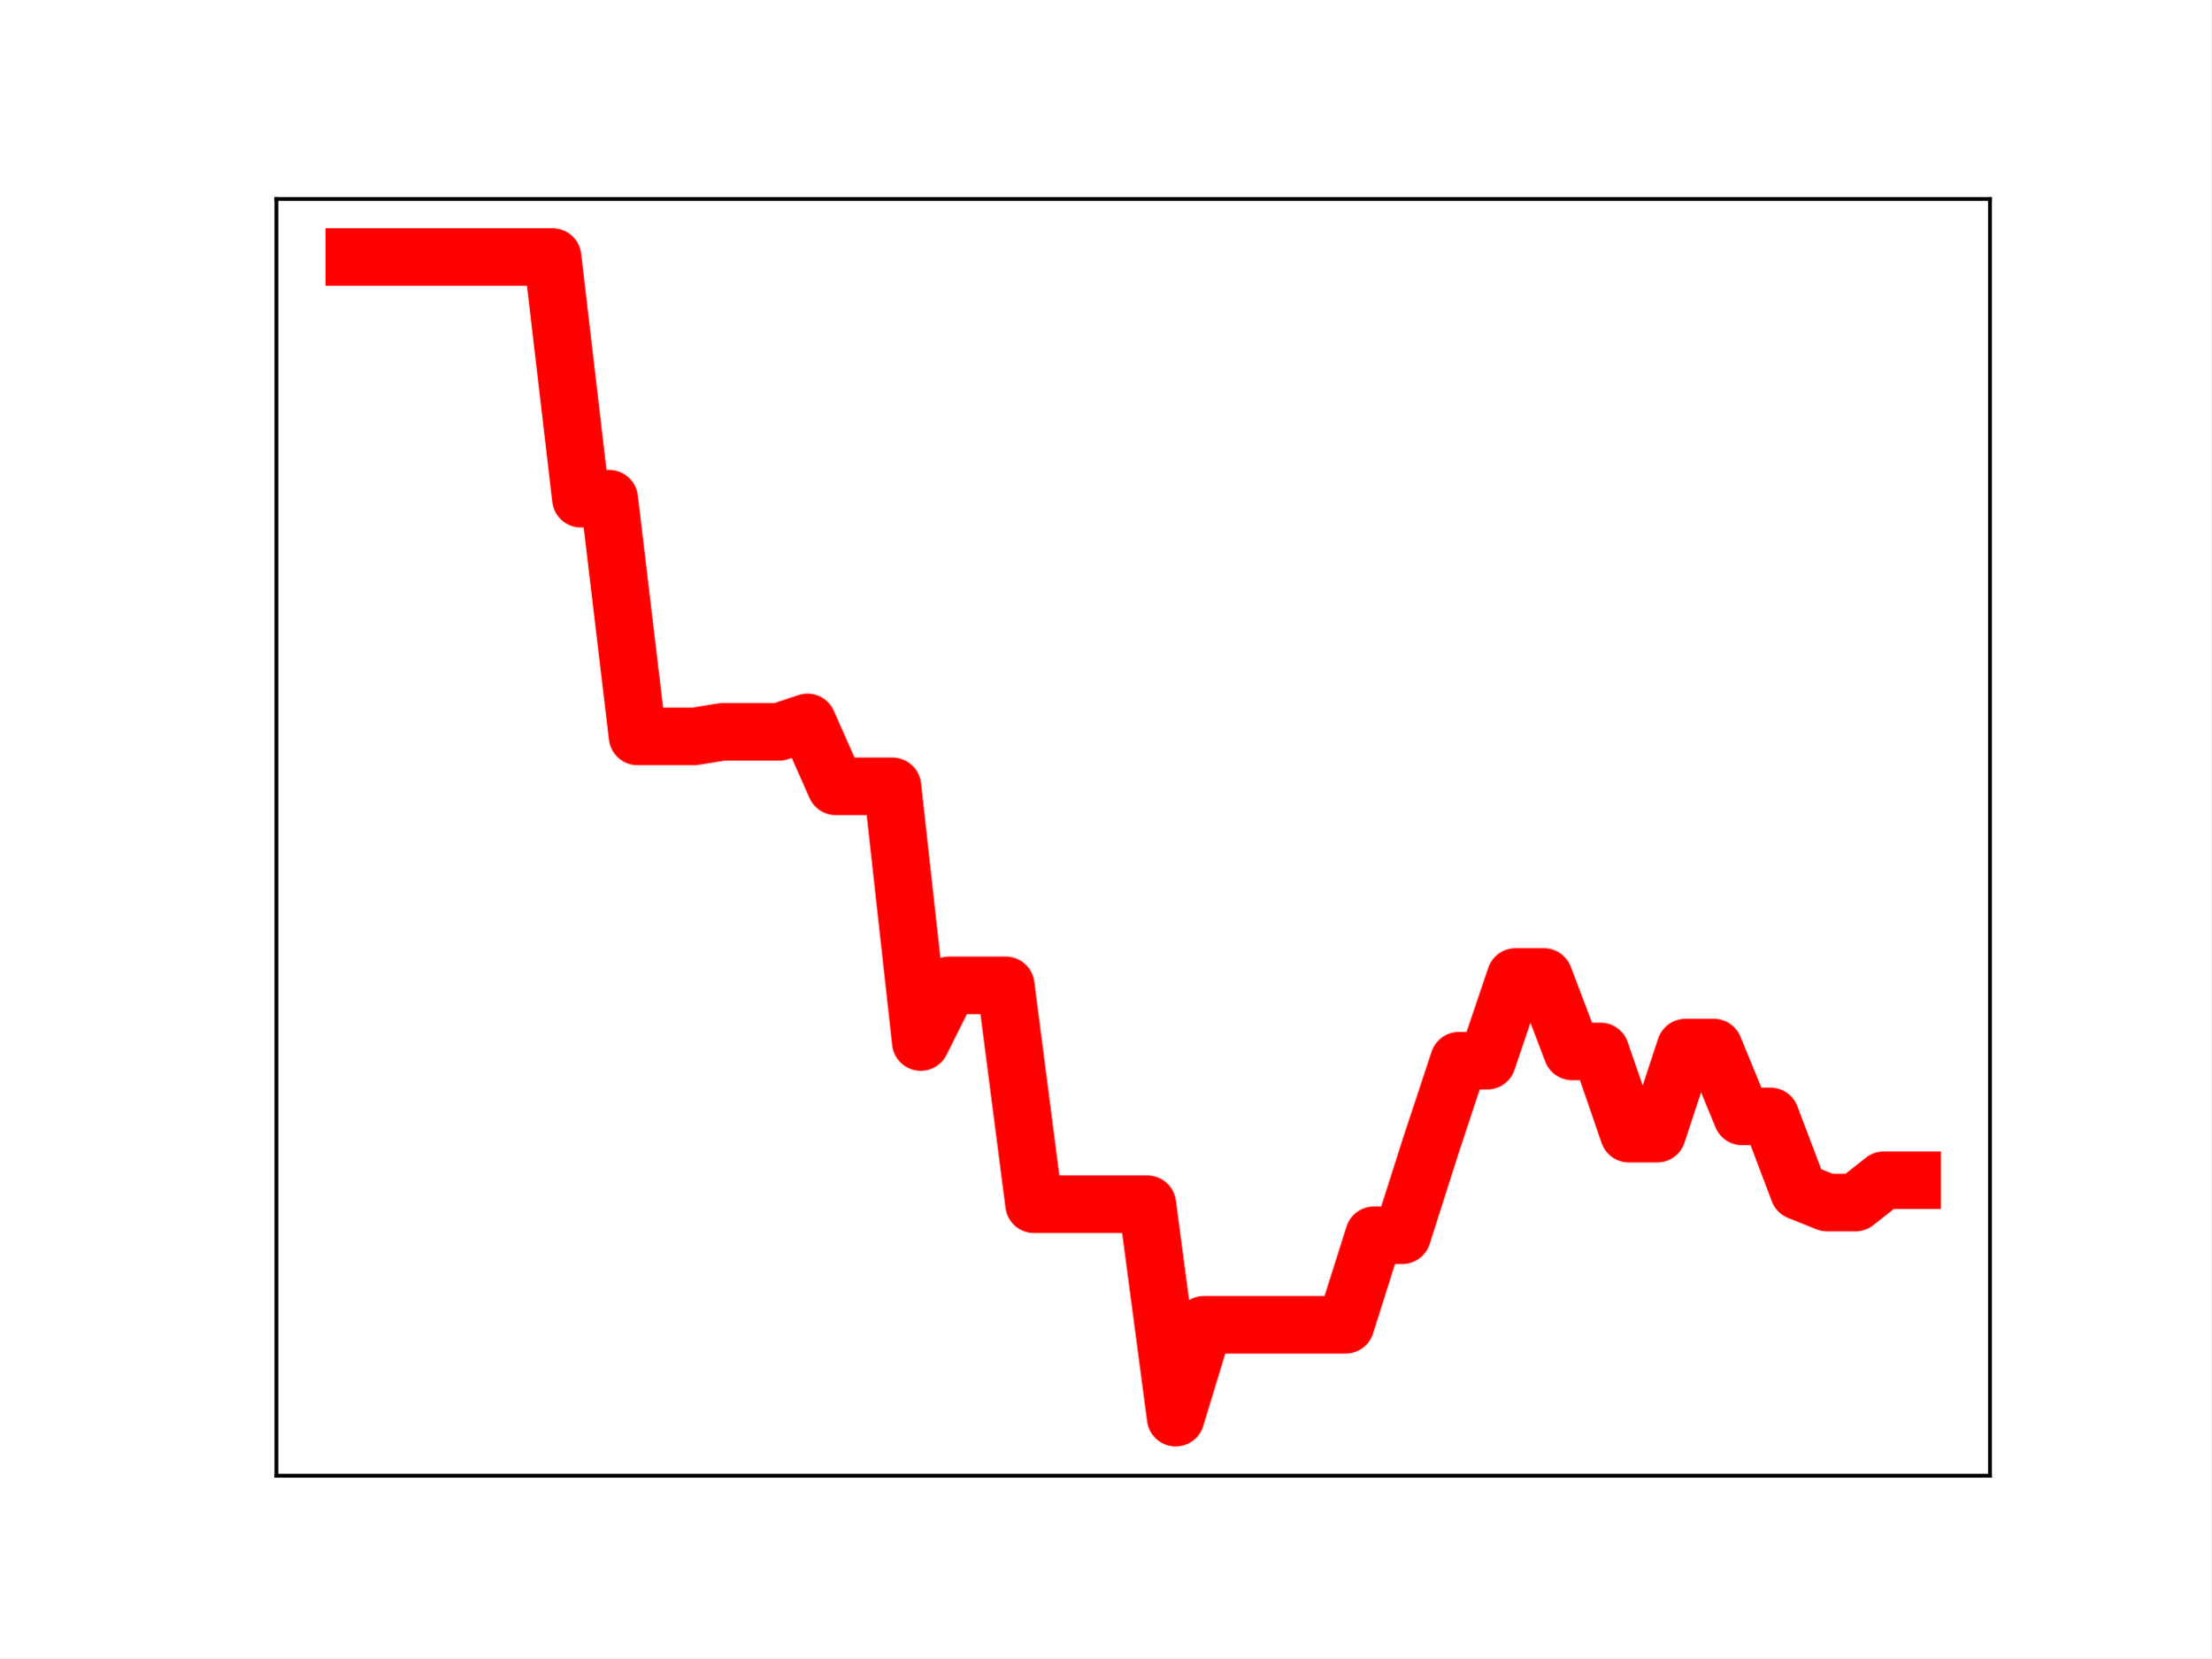
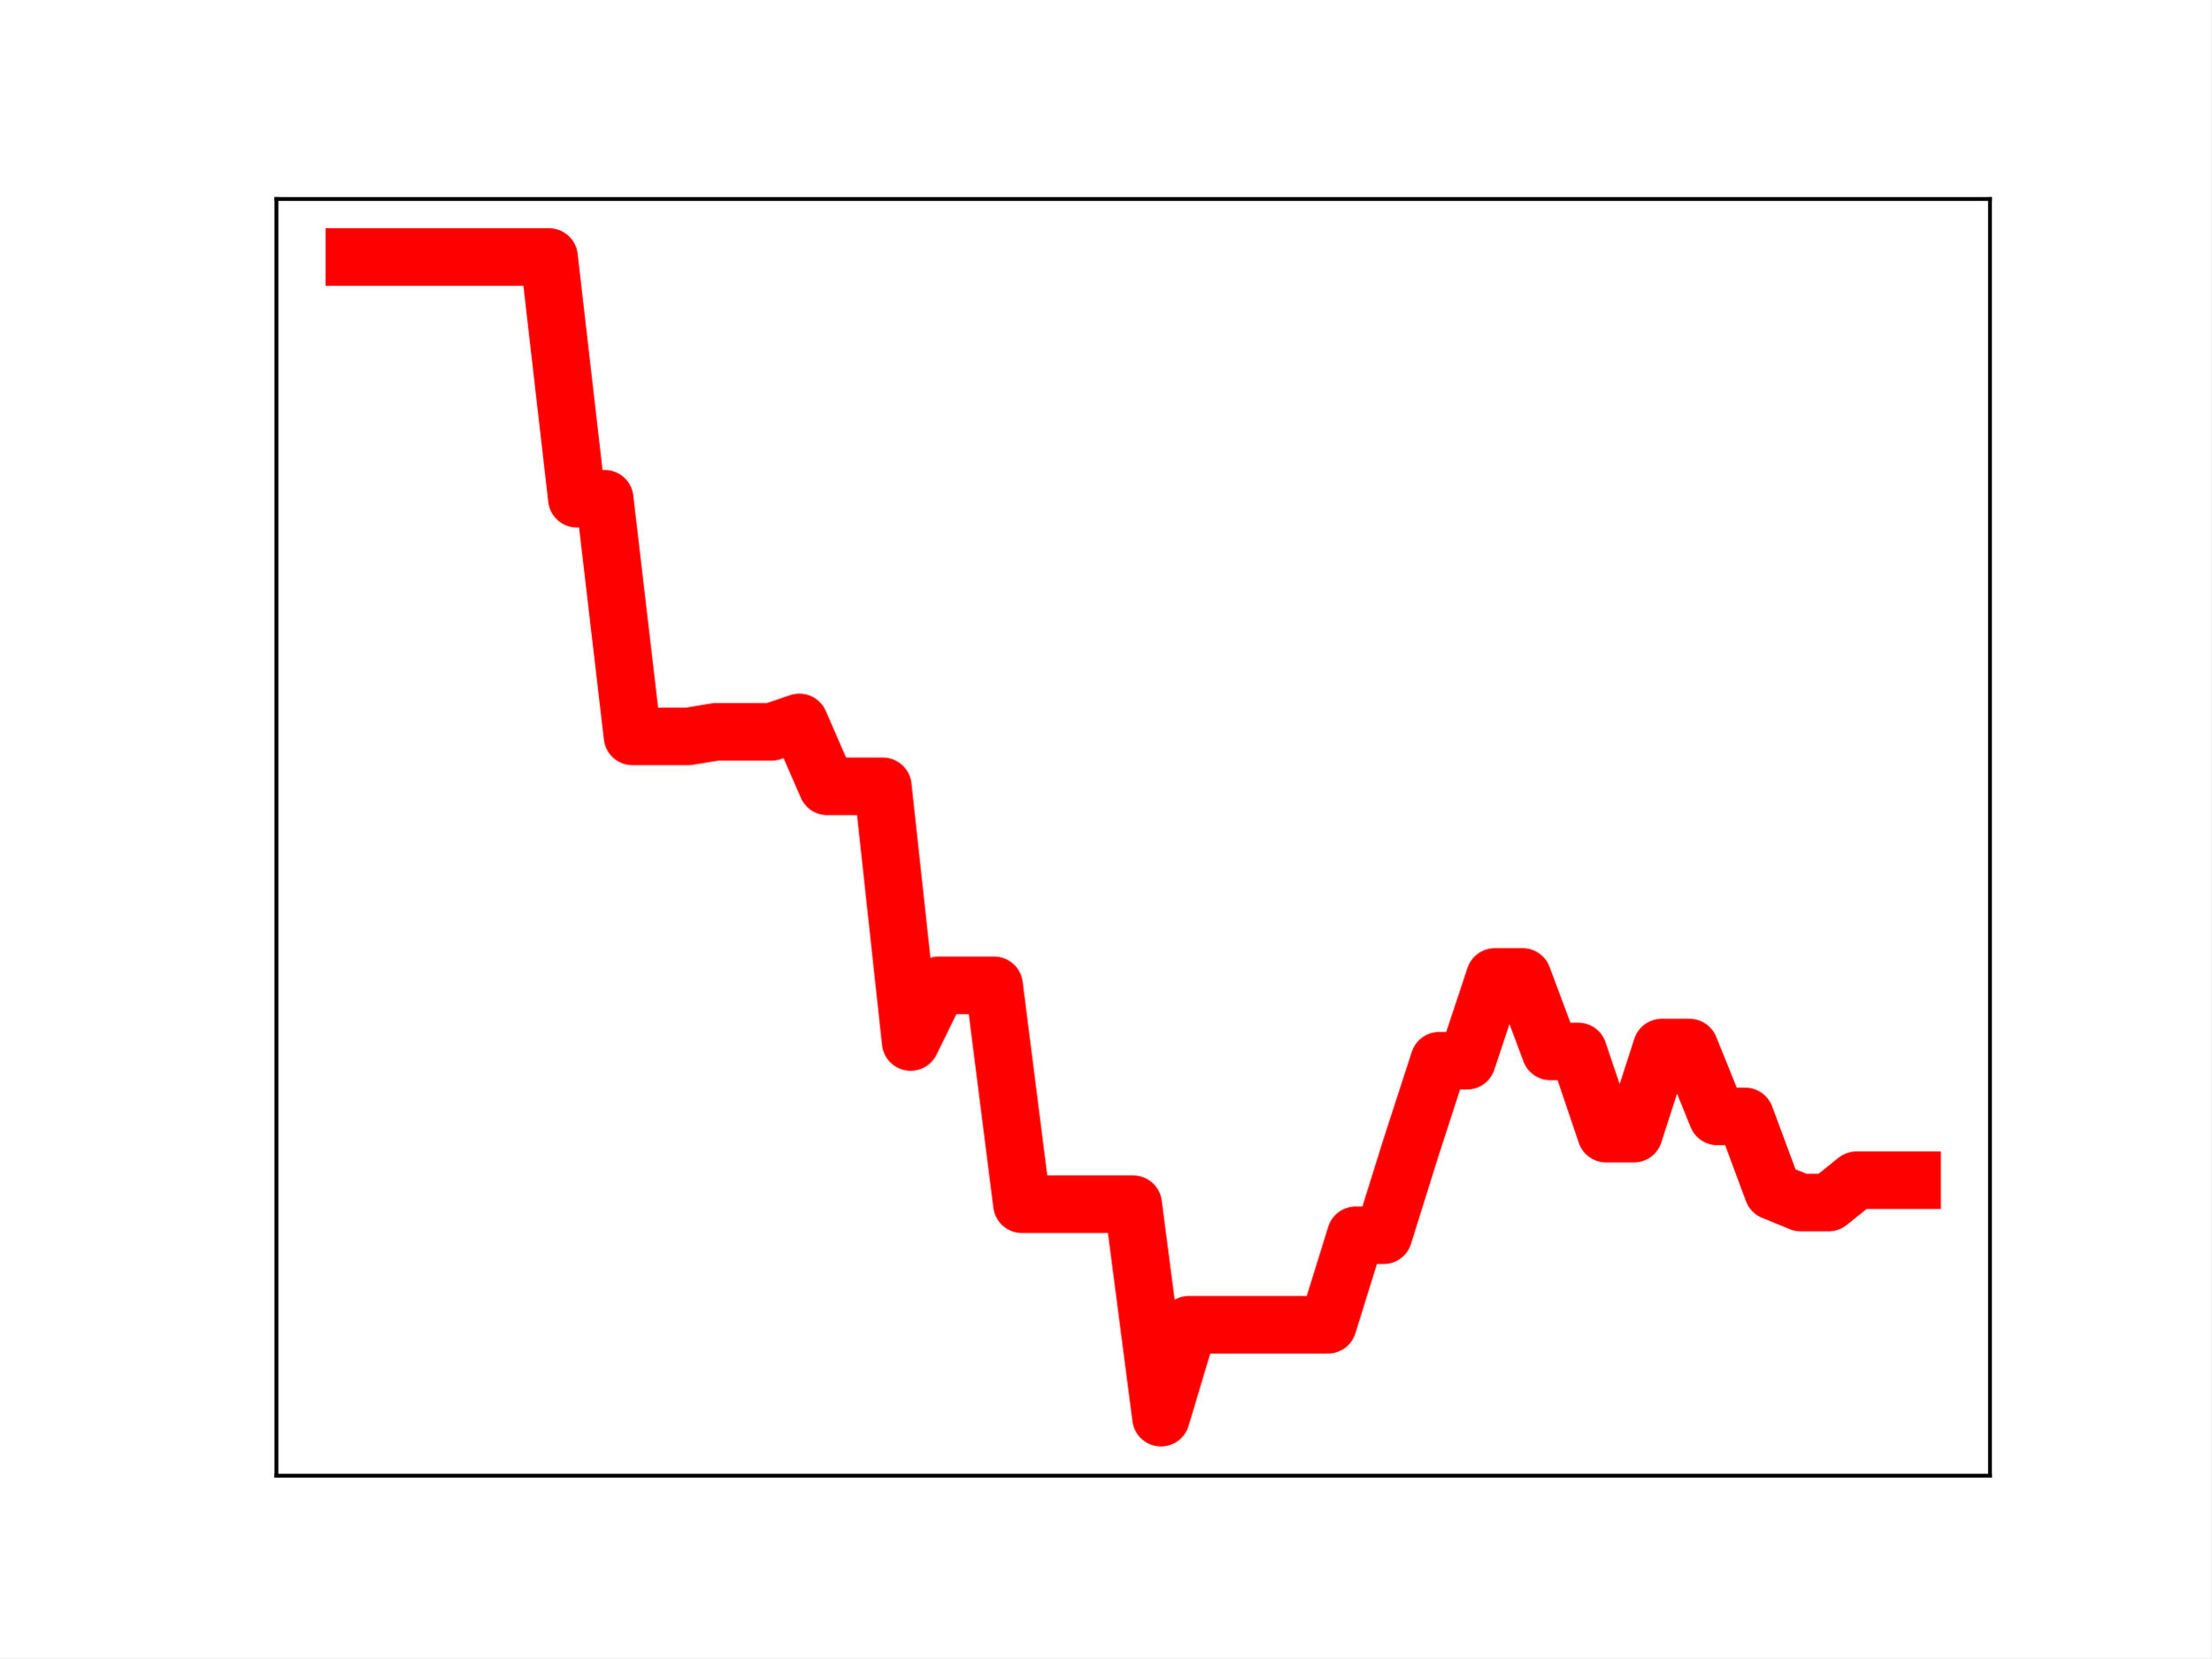
<svg xmlns="http://www.w3.org/2000/svg" xmlns:xlink="http://www.w3.org/1999/xlink" height="345.6pt" version="1.1" viewBox="0 0 460.8 345.6" width="460.8pt">
  <defs>
    <style type="text/css">
*{stroke-linecap:butt;stroke-linejoin:round;}
  </style>
  </defs>
  <g id="figure_1">
    <g id="patch_1">
      <path d="M 0 345.6  L 460.8 345.6  L 460.8 0  L 0 0  z " style="fill:#ffffff;" />
    </g>
    <g id="axes_1">
      <g id="patch_2">
        <path d="M 57.6 307.584  L 414.72 307.584  L 414.72 41.472  L 57.6 41.472  z " style="fill:#ffffff;" />
      </g>
      <g id="line2d_1">
-         <path clip-path="url(#p698376941b)" d="M 73.833 53.568  L 79.736 53.568  L 85.638 53.568  L 91.541 53.568  L 97.444 53.568  L 103.347 53.568  L 109.25 53.568  L 115.152 53.568  L 121.055 103.943  L 126.958 103.943  L 132.861 153.488  L 138.764 153.488  L 144.666 153.488  L 150.569 152.538  L 156.472 152.538  L 162.375 152.538  L 168.278 150.568  L 174.18 163.894  L 180.083 163.894  L 185.986 163.894  L 191.889 217.193  L 197.792 205.374  L 203.695 205.374  L 209.597 205.374  L 215.5 251.003  L 221.403 251.003  L 227.306 251.003  L 233.209 251.003  L 239.111 251.003  L 245.014 295.488  L 250.917 276.13  L 256.82 276.13  L 262.723 276.13  L 268.625 276.13  L 274.528 276.13  L 280.431 276.13  L 286.334 257.471  L 292.237 257.471  L 298.14 238.944  L 304.042 221.09  L 309.945 221.09  L 315.848 203.629  L 321.751 203.629  L 327.654 219.157  L 333.556 219.157  L 339.459 236.295  L 345.362 236.295  L 351.265 218.35  L 357.168 218.35  L 363.07 232.7  L 368.973 232.7  L 374.876 248.291  L 380.779 250.658  L 386.682 250.658  L 392.584 246.003  L 398.487 246.003  " style="fill:none;stroke:#ff0000;stroke-linecap:square;stroke-width:12;" />
+         <path clip-path="url(#pe8135fa7b1)" d="M 73.833 53.568  L 79.63 53.568  L 85.428 53.568  L 91.225 53.568  L 97.022 53.568  L 102.82 53.568  L 108.617 53.568  L 114.415 53.568  L 120.212 103.943  L 126.009 103.943  L 131.807 153.488  L 137.604 153.488  L 143.402 153.488  L 149.199 152.538  L 154.996 152.538  L 160.794 152.538  L 166.591 150.568  L 172.389 163.894  L 178.186 163.894  L 183.983 163.894  L 189.781 217.193  L 195.578 205.374  L 201.376 205.374  L 207.173 205.374  L 212.97 251.003  L 218.768 251.003  L 224.565 251.003  L 230.363 251.003  L 236.16 251.003  L 241.957 295.488  L 247.755 276.13  L 253.552 276.13  L 259.35 276.13  L 265.147 276.13  L 270.944 276.13  L 276.742 276.13  L 282.539 257.471  L 288.337 257.471  L 294.134 238.944  L 299.931 221.09  L 305.729 221.09  L 311.526 203.629  L 317.324 203.629  L 323.121 219.157  L 328.918 219.157  L 334.716 236.295  L 340.513 236.295  L 346.311 218.35  L 352.108 218.35  L 357.905 232.7  L 363.703 232.7  L 369.5 248.291  L 375.298 250.658  L 381.095 250.658  L 386.892 246.003  L 392.69 246.003  L 398.487 246.003  " style="fill:none;stroke:#ff0000;stroke-linecap:square;stroke-width:12;" />
        <defs>
-           <path d="M 0 3  C 0.796 3 1.559 2.684 2.121 2.121  C 2.684 1.559 3 0.796 3 0  C 3 -0.796 2.684 -1.559 2.121 -2.121  C 1.559 -2.684 0.796 -3 0 -3  C -0.796 -3 -1.559 -2.684 -2.121 -2.121  C -2.684 -1.559 -3 -0.796 -3 0  C -3 0.796 -2.684 1.559 -2.121 2.121  C -1.559 2.684 -0.796 3 0 3  z " id="m54771574ea" style="stroke:#ff0000;" />
+           <path d="M 0 3  C 0.796 3 1.559 2.684 2.121 2.121  C 2.684 1.559 3 0.796 3 0  C 3 -0.796 2.684 -1.559 2.121 -2.121  C 1.559 -2.684 0.796 -3 0 -3  C -0.796 -3 -1.559 -2.684 -2.121 -2.121  C -2.684 -1.559 -3 -0.796 -3 0  C -3 0.796 -2.684 1.559 -2.121 2.121  C -1.559 2.684 -0.796 3 0 3  z " id="mfdba756d1d" style="stroke:#ff0000;" />
        </defs>
-         <g clip-path="url(#p698376941b)">
-           <use style="fill:#ff0000;stroke:#ff0000;" x="73.833" xlink:href="#m54771574ea" y="53.568" />
-           <use style="fill:#ff0000;stroke:#ff0000;" x="79.736" xlink:href="#m54771574ea" y="53.568" />
-           <use style="fill:#ff0000;stroke:#ff0000;" x="85.638" xlink:href="#m54771574ea" y="53.568" />
-           <use style="fill:#ff0000;stroke:#ff0000;" x="91.541" xlink:href="#m54771574ea" y="53.568" />
-           <use style="fill:#ff0000;stroke:#ff0000;" x="97.444" xlink:href="#m54771574ea" y="53.568" />
-           <use style="fill:#ff0000;stroke:#ff0000;" x="103.347" xlink:href="#m54771574ea" y="53.568" />
-           <use style="fill:#ff0000;stroke:#ff0000;" x="109.25" xlink:href="#m54771574ea" y="53.568" />
-           <use style="fill:#ff0000;stroke:#ff0000;" x="115.152" xlink:href="#m54771574ea" y="53.568" />
-           <use style="fill:#ff0000;stroke:#ff0000;" x="121.055" xlink:href="#m54771574ea" y="103.943" />
-           <use style="fill:#ff0000;stroke:#ff0000;" x="126.958" xlink:href="#m54771574ea" y="103.943" />
-           <use style="fill:#ff0000;stroke:#ff0000;" x="132.861" xlink:href="#m54771574ea" y="153.488" />
-           <use style="fill:#ff0000;stroke:#ff0000;" x="138.764" xlink:href="#m54771574ea" y="153.488" />
-           <use style="fill:#ff0000;stroke:#ff0000;" x="144.666" xlink:href="#m54771574ea" y="153.488" />
-           <use style="fill:#ff0000;stroke:#ff0000;" x="150.569" xlink:href="#m54771574ea" y="152.538" />
-           <use style="fill:#ff0000;stroke:#ff0000;" x="156.472" xlink:href="#m54771574ea" y="152.538" />
-           <use style="fill:#ff0000;stroke:#ff0000;" x="162.375" xlink:href="#m54771574ea" y="152.538" />
-           <use style="fill:#ff0000;stroke:#ff0000;" x="168.278" xlink:href="#m54771574ea" y="150.568" />
-           <use style="fill:#ff0000;stroke:#ff0000;" x="174.18" xlink:href="#m54771574ea" y="163.894" />
-           <use style="fill:#ff0000;stroke:#ff0000;" x="180.083" xlink:href="#m54771574ea" y="163.894" />
-           <use style="fill:#ff0000;stroke:#ff0000;" x="185.986" xlink:href="#m54771574ea" y="163.894" />
-           <use style="fill:#ff0000;stroke:#ff0000;" x="191.889" xlink:href="#m54771574ea" y="217.193" />
-           <use style="fill:#ff0000;stroke:#ff0000;" x="197.792" xlink:href="#m54771574ea" y="205.374" />
-           <use style="fill:#ff0000;stroke:#ff0000;" x="203.695" xlink:href="#m54771574ea" y="205.374" />
-           <use style="fill:#ff0000;stroke:#ff0000;" x="209.597" xlink:href="#m54771574ea" y="205.374" />
-           <use style="fill:#ff0000;stroke:#ff0000;" x="215.5" xlink:href="#m54771574ea" y="251.003" />
-           <use style="fill:#ff0000;stroke:#ff0000;" x="221.403" xlink:href="#m54771574ea" y="251.003" />
-           <use style="fill:#ff0000;stroke:#ff0000;" x="227.306" xlink:href="#m54771574ea" y="251.003" />
-           <use style="fill:#ff0000;stroke:#ff0000;" x="233.209" xlink:href="#m54771574ea" y="251.003" />
-           <use style="fill:#ff0000;stroke:#ff0000;" x="239.111" xlink:href="#m54771574ea" y="251.003" />
-           <use style="fill:#ff0000;stroke:#ff0000;" x="245.014" xlink:href="#m54771574ea" y="295.488" />
-           <use style="fill:#ff0000;stroke:#ff0000;" x="250.917" xlink:href="#m54771574ea" y="276.13" />
-           <use style="fill:#ff0000;stroke:#ff0000;" x="256.82" xlink:href="#m54771574ea" y="276.13" />
-           <use style="fill:#ff0000;stroke:#ff0000;" x="262.723" xlink:href="#m54771574ea" y="276.13" />
-           <use style="fill:#ff0000;stroke:#ff0000;" x="268.625" xlink:href="#m54771574ea" y="276.13" />
-           <use style="fill:#ff0000;stroke:#ff0000;" x="274.528" xlink:href="#m54771574ea" y="276.13" />
-           <use style="fill:#ff0000;stroke:#ff0000;" x="280.431" xlink:href="#m54771574ea" y="276.13" />
-           <use style="fill:#ff0000;stroke:#ff0000;" x="286.334" xlink:href="#m54771574ea" y="257.471" />
-           <use style="fill:#ff0000;stroke:#ff0000;" x="292.237" xlink:href="#m54771574ea" y="257.471" />
-           <use style="fill:#ff0000;stroke:#ff0000;" x="298.14" xlink:href="#m54771574ea" y="238.944" />
-           <use style="fill:#ff0000;stroke:#ff0000;" x="304.042" xlink:href="#m54771574ea" y="221.09" />
-           <use style="fill:#ff0000;stroke:#ff0000;" x="309.945" xlink:href="#m54771574ea" y="221.09" />
-           <use style="fill:#ff0000;stroke:#ff0000;" x="315.848" xlink:href="#m54771574ea" y="203.629" />
-           <use style="fill:#ff0000;stroke:#ff0000;" x="321.751" xlink:href="#m54771574ea" y="203.629" />
-           <use style="fill:#ff0000;stroke:#ff0000;" x="327.654" xlink:href="#m54771574ea" y="219.157" />
-           <use style="fill:#ff0000;stroke:#ff0000;" x="333.556" xlink:href="#m54771574ea" y="219.157" />
-           <use style="fill:#ff0000;stroke:#ff0000;" x="339.459" xlink:href="#m54771574ea" y="236.295" />
-           <use style="fill:#ff0000;stroke:#ff0000;" x="345.362" xlink:href="#m54771574ea" y="236.295" />
-           <use style="fill:#ff0000;stroke:#ff0000;" x="351.265" xlink:href="#m54771574ea" y="218.35" />
-           <use style="fill:#ff0000;stroke:#ff0000;" x="357.168" xlink:href="#m54771574ea" y="218.35" />
-           <use style="fill:#ff0000;stroke:#ff0000;" x="363.07" xlink:href="#m54771574ea" y="232.7" />
-           <use style="fill:#ff0000;stroke:#ff0000;" x="368.973" xlink:href="#m54771574ea" y="232.7" />
-           <use style="fill:#ff0000;stroke:#ff0000;" x="374.876" xlink:href="#m54771574ea" y="248.291" />
-           <use style="fill:#ff0000;stroke:#ff0000;" x="380.779" xlink:href="#m54771574ea" y="250.658" />
-           <use style="fill:#ff0000;stroke:#ff0000;" x="386.682" xlink:href="#m54771574ea" y="250.658" />
-           <use style="fill:#ff0000;stroke:#ff0000;" x="392.584" xlink:href="#m54771574ea" y="246.003" />
-           <use style="fill:#ff0000;stroke:#ff0000;" x="398.487" xlink:href="#m54771574ea" y="246.003" />
+         <g clip-path="url(#pe8135fa7b1)">
+           <use style="fill:#ff0000;stroke:#ff0000;" x="73.833" xlink:href="#mfdba756d1d" y="53.568" />
+           <use style="fill:#ff0000;stroke:#ff0000;" x="79.63" xlink:href="#mfdba756d1d" y="53.568" />
+           <use style="fill:#ff0000;stroke:#ff0000;" x="85.428" xlink:href="#mfdba756d1d" y="53.568" />
+           <use style="fill:#ff0000;stroke:#ff0000;" x="91.225" xlink:href="#mfdba756d1d" y="53.568" />
+           <use style="fill:#ff0000;stroke:#ff0000;" x="97.022" xlink:href="#mfdba756d1d" y="53.568" />
+           <use style="fill:#ff0000;stroke:#ff0000;" x="102.82" xlink:href="#mfdba756d1d" y="53.568" />
+           <use style="fill:#ff0000;stroke:#ff0000;" x="108.617" xlink:href="#mfdba756d1d" y="53.568" />
+           <use style="fill:#ff0000;stroke:#ff0000;" x="114.415" xlink:href="#mfdba756d1d" y="53.568" />
+           <use style="fill:#ff0000;stroke:#ff0000;" x="120.212" xlink:href="#mfdba756d1d" y="103.943" />
+           <use style="fill:#ff0000;stroke:#ff0000;" x="126.009" xlink:href="#mfdba756d1d" y="103.943" />
+           <use style="fill:#ff0000;stroke:#ff0000;" x="131.807" xlink:href="#mfdba756d1d" y="153.488" />
+           <use style="fill:#ff0000;stroke:#ff0000;" x="137.604" xlink:href="#mfdba756d1d" y="153.488" />
+           <use style="fill:#ff0000;stroke:#ff0000;" x="143.402" xlink:href="#mfdba756d1d" y="153.488" />
+           <use style="fill:#ff0000;stroke:#ff0000;" x="149.199" xlink:href="#mfdba756d1d" y="152.538" />
+           <use style="fill:#ff0000;stroke:#ff0000;" x="154.996" xlink:href="#mfdba756d1d" y="152.538" />
+           <use style="fill:#ff0000;stroke:#ff0000;" x="160.794" xlink:href="#mfdba756d1d" y="152.538" />
+           <use style="fill:#ff0000;stroke:#ff0000;" x="166.591" xlink:href="#mfdba756d1d" y="150.568" />
+           <use style="fill:#ff0000;stroke:#ff0000;" x="172.389" xlink:href="#mfdba756d1d" y="163.894" />
+           <use style="fill:#ff0000;stroke:#ff0000;" x="178.186" xlink:href="#mfdba756d1d" y="163.894" />
+           <use style="fill:#ff0000;stroke:#ff0000;" x="183.983" xlink:href="#mfdba756d1d" y="163.894" />
+           <use style="fill:#ff0000;stroke:#ff0000;" x="189.781" xlink:href="#mfdba756d1d" y="217.193" />
+           <use style="fill:#ff0000;stroke:#ff0000;" x="195.578" xlink:href="#mfdba756d1d" y="205.374" />
+           <use style="fill:#ff0000;stroke:#ff0000;" x="201.376" xlink:href="#mfdba756d1d" y="205.374" />
+           <use style="fill:#ff0000;stroke:#ff0000;" x="207.173" xlink:href="#mfdba756d1d" y="205.374" />
+           <use style="fill:#ff0000;stroke:#ff0000;" x="212.97" xlink:href="#mfdba756d1d" y="251.003" />
+           <use style="fill:#ff0000;stroke:#ff0000;" x="218.768" xlink:href="#mfdba756d1d" y="251.003" />
+           <use style="fill:#ff0000;stroke:#ff0000;" x="224.565" xlink:href="#mfdba756d1d" y="251.003" />
+           <use style="fill:#ff0000;stroke:#ff0000;" x="230.363" xlink:href="#mfdba756d1d" y="251.003" />
+           <use style="fill:#ff0000;stroke:#ff0000;" x="236.16" xlink:href="#mfdba756d1d" y="251.003" />
+           <use style="fill:#ff0000;stroke:#ff0000;" x="241.957" xlink:href="#mfdba756d1d" y="295.488" />
+           <use style="fill:#ff0000;stroke:#ff0000;" x="247.755" xlink:href="#mfdba756d1d" y="276.13" />
+           <use style="fill:#ff0000;stroke:#ff0000;" x="253.552" xlink:href="#mfdba756d1d" y="276.13" />
+           <use style="fill:#ff0000;stroke:#ff0000;" x="259.35" xlink:href="#mfdba756d1d" y="276.13" />
+           <use style="fill:#ff0000;stroke:#ff0000;" x="265.147" xlink:href="#mfdba756d1d" y="276.13" />
+           <use style="fill:#ff0000;stroke:#ff0000;" x="270.944" xlink:href="#mfdba756d1d" y="276.13" />
+           <use style="fill:#ff0000;stroke:#ff0000;" x="276.742" xlink:href="#mfdba756d1d" y="276.13" />
+           <use style="fill:#ff0000;stroke:#ff0000;" x="282.539" xlink:href="#mfdba756d1d" y="257.471" />
+           <use style="fill:#ff0000;stroke:#ff0000;" x="288.337" xlink:href="#mfdba756d1d" y="257.471" />
+           <use style="fill:#ff0000;stroke:#ff0000;" x="294.134" xlink:href="#mfdba756d1d" y="238.944" />
+           <use style="fill:#ff0000;stroke:#ff0000;" x="299.931" xlink:href="#mfdba756d1d" y="221.09" />
+           <use style="fill:#ff0000;stroke:#ff0000;" x="305.729" xlink:href="#mfdba756d1d" y="221.09" />
+           <use style="fill:#ff0000;stroke:#ff0000;" x="311.526" xlink:href="#mfdba756d1d" y="203.629" />
+           <use style="fill:#ff0000;stroke:#ff0000;" x="317.324" xlink:href="#mfdba756d1d" y="203.629" />
+           <use style="fill:#ff0000;stroke:#ff0000;" x="323.121" xlink:href="#mfdba756d1d" y="219.157" />
+           <use style="fill:#ff0000;stroke:#ff0000;" x="328.918" xlink:href="#mfdba756d1d" y="219.157" />
+           <use style="fill:#ff0000;stroke:#ff0000;" x="334.716" xlink:href="#mfdba756d1d" y="236.295" />
+           <use style="fill:#ff0000;stroke:#ff0000;" x="340.513" xlink:href="#mfdba756d1d" y="236.295" />
+           <use style="fill:#ff0000;stroke:#ff0000;" x="346.311" xlink:href="#mfdba756d1d" y="218.35" />
+           <use style="fill:#ff0000;stroke:#ff0000;" x="352.108" xlink:href="#mfdba756d1d" y="218.35" />
+           <use style="fill:#ff0000;stroke:#ff0000;" x="357.905" xlink:href="#mfdba756d1d" y="232.7" />
+           <use style="fill:#ff0000;stroke:#ff0000;" x="363.703" xlink:href="#mfdba756d1d" y="232.7" />
+           <use style="fill:#ff0000;stroke:#ff0000;" x="369.5" xlink:href="#mfdba756d1d" y="248.291" />
+           <use style="fill:#ff0000;stroke:#ff0000;" x="375.298" xlink:href="#mfdba756d1d" y="250.658" />
+           <use style="fill:#ff0000;stroke:#ff0000;" x="381.095" xlink:href="#mfdba756d1d" y="250.658" />
+           <use style="fill:#ff0000;stroke:#ff0000;" x="386.892" xlink:href="#mfdba756d1d" y="246.003" />
+           <use style="fill:#ff0000;stroke:#ff0000;" x="392.69" xlink:href="#mfdba756d1d" y="246.003" />
+           <use style="fill:#ff0000;stroke:#ff0000;" x="398.487" xlink:href="#mfdba756d1d" y="246.003" />
        </g>
      </g>
      <g id="patch_3">
        <path d="M 57.6 307.584  L 57.6 41.472  " style="fill:none;stroke:#000000;stroke-linecap:square;stroke-linejoin:miter;stroke-width:0.8;" />
      </g>
      <g id="patch_4">
        <path d="M 414.72 307.584  L 414.72 41.472  " style="fill:none;stroke:#000000;stroke-linecap:square;stroke-linejoin:miter;stroke-width:0.8;" />
      </g>
      <g id="patch_5">
        <path d="M 57.6 307.584  L 414.72 307.584  " style="fill:none;stroke:#000000;stroke-linecap:square;stroke-linejoin:miter;stroke-width:0.8;" />
      </g>
      <g id="patch_6">
        <path d="M 57.6 41.472  L 414.72 41.472  " style="fill:none;stroke:#000000;stroke-linecap:square;stroke-linejoin:miter;stroke-width:0.8;" />
      </g>
    </g>
  </g>
  <defs>
-     <clipPath id="p698376941b">
+     <clipPath id="pe8135fa7b1">
      <rect height="266.112" width="357.12" x="57.6" y="41.472" />
    </clipPath>
  </defs>
</svg>
